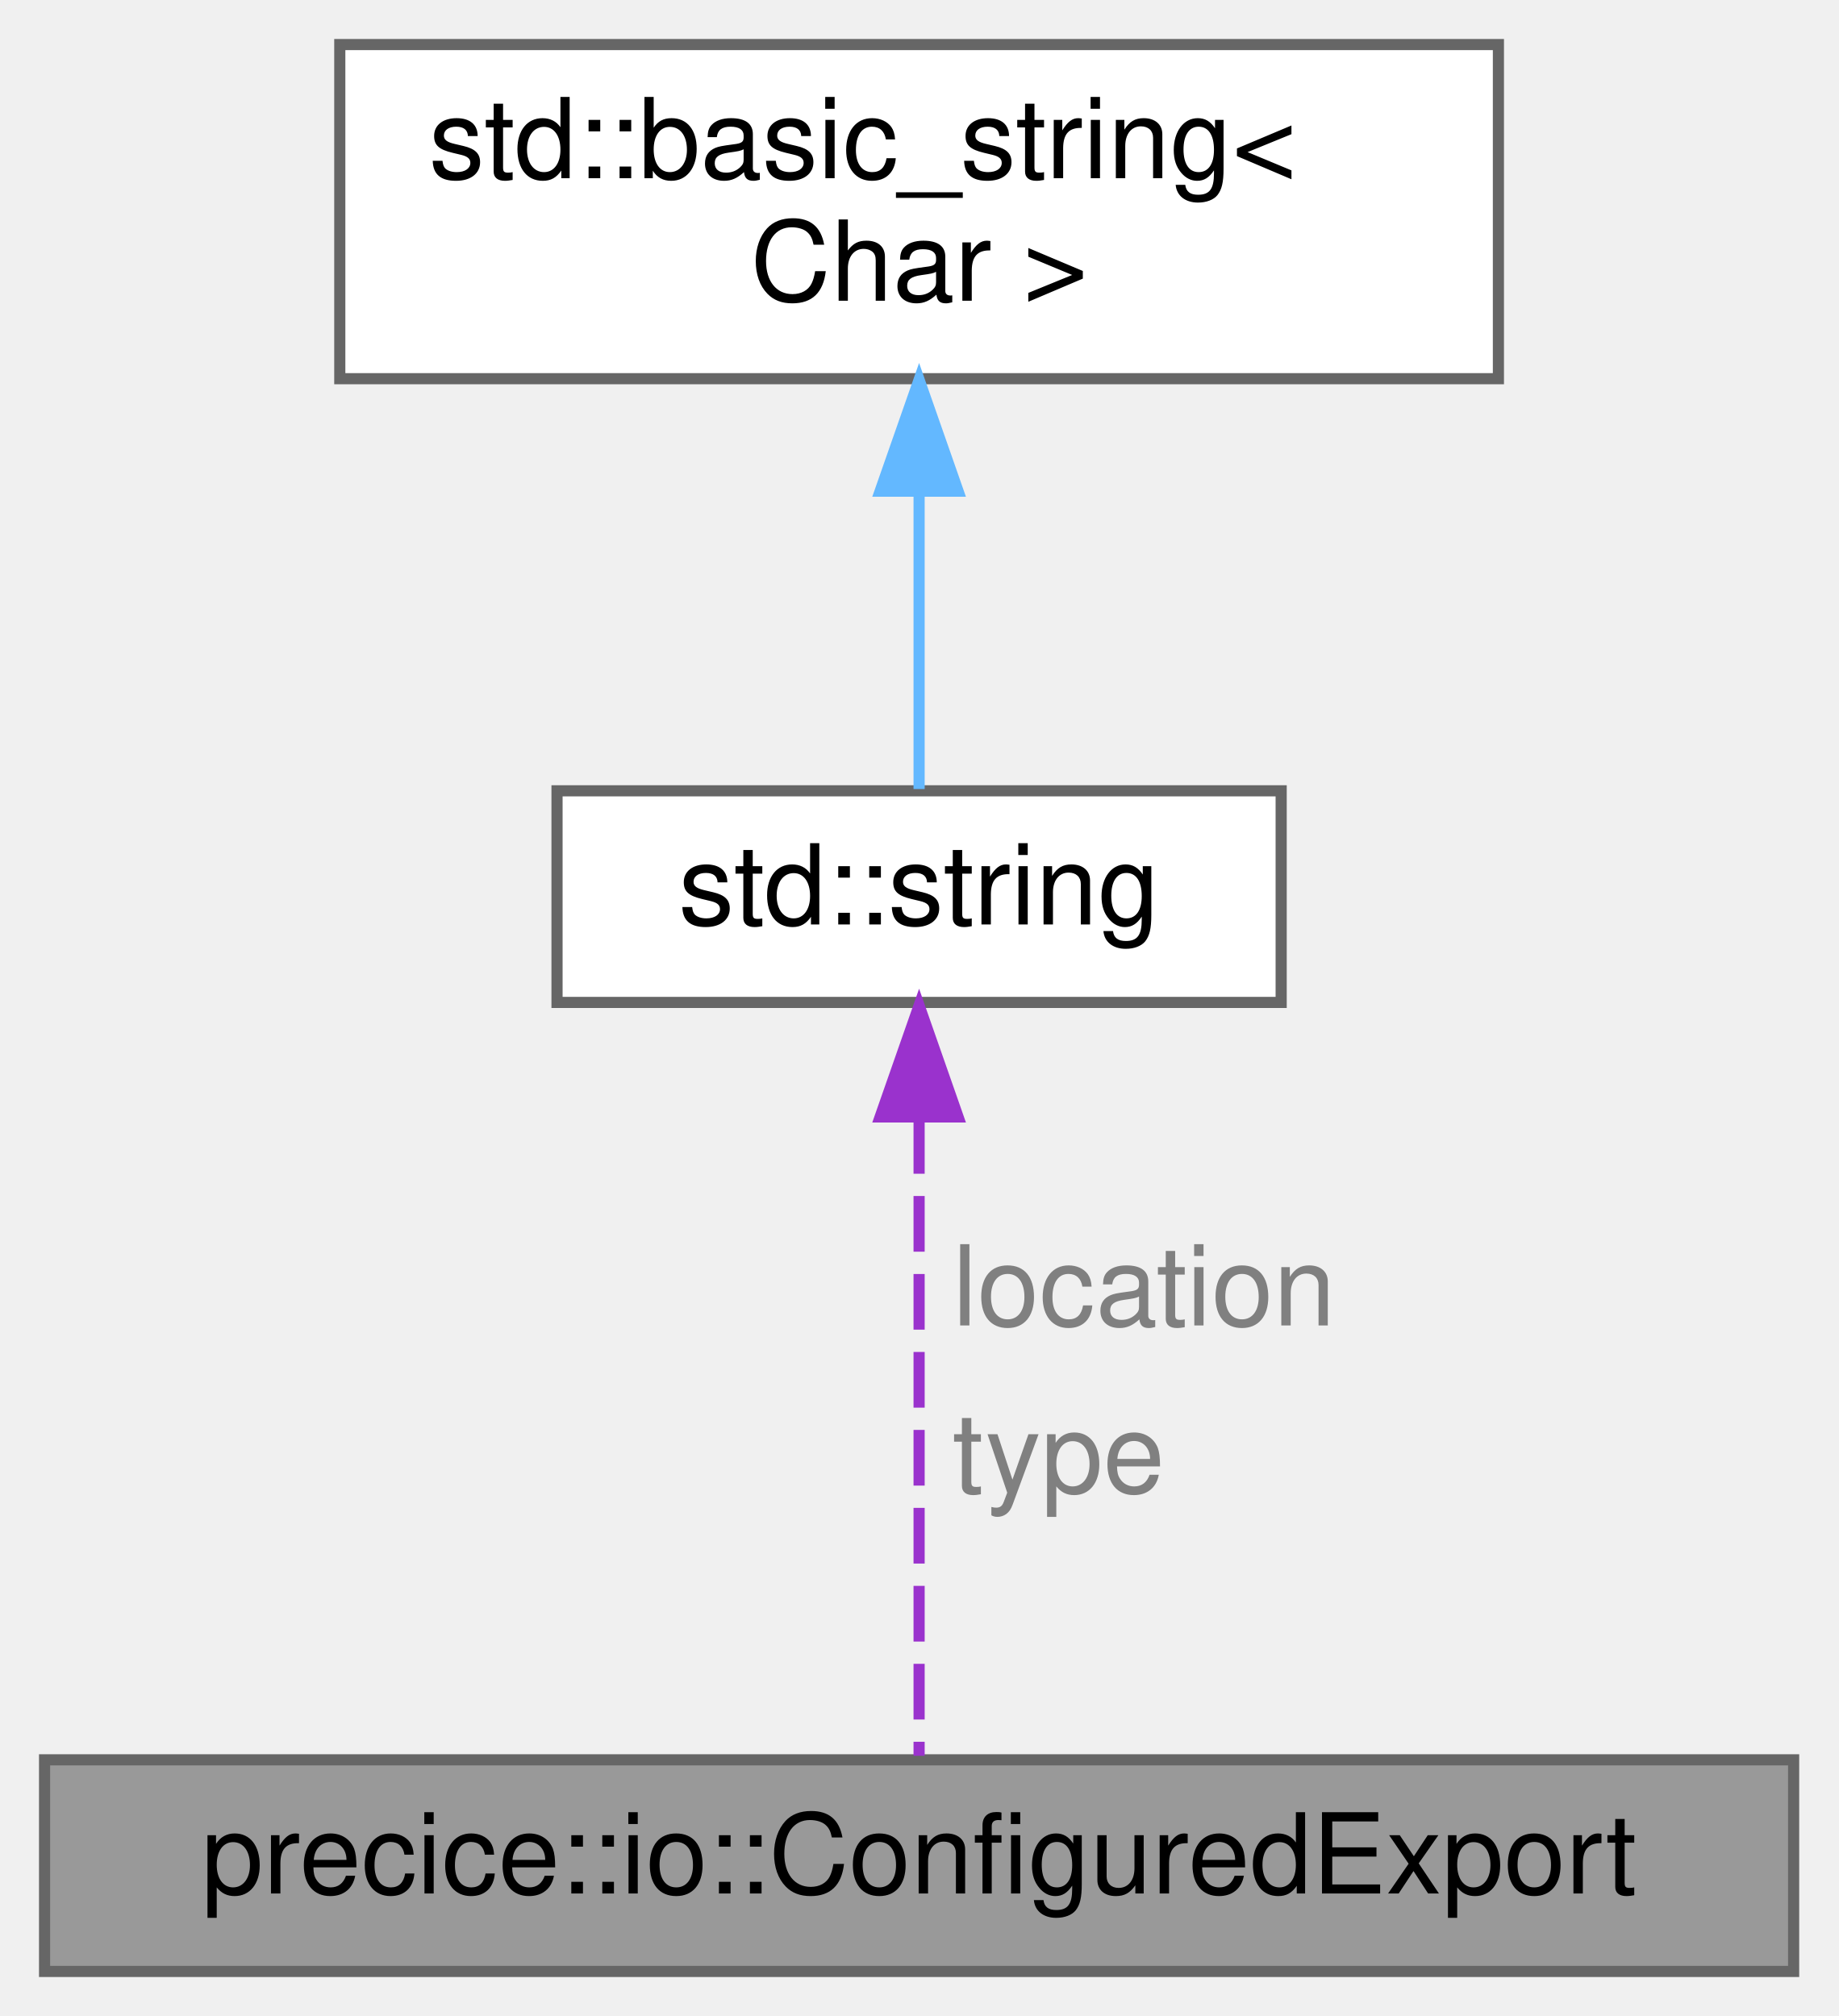
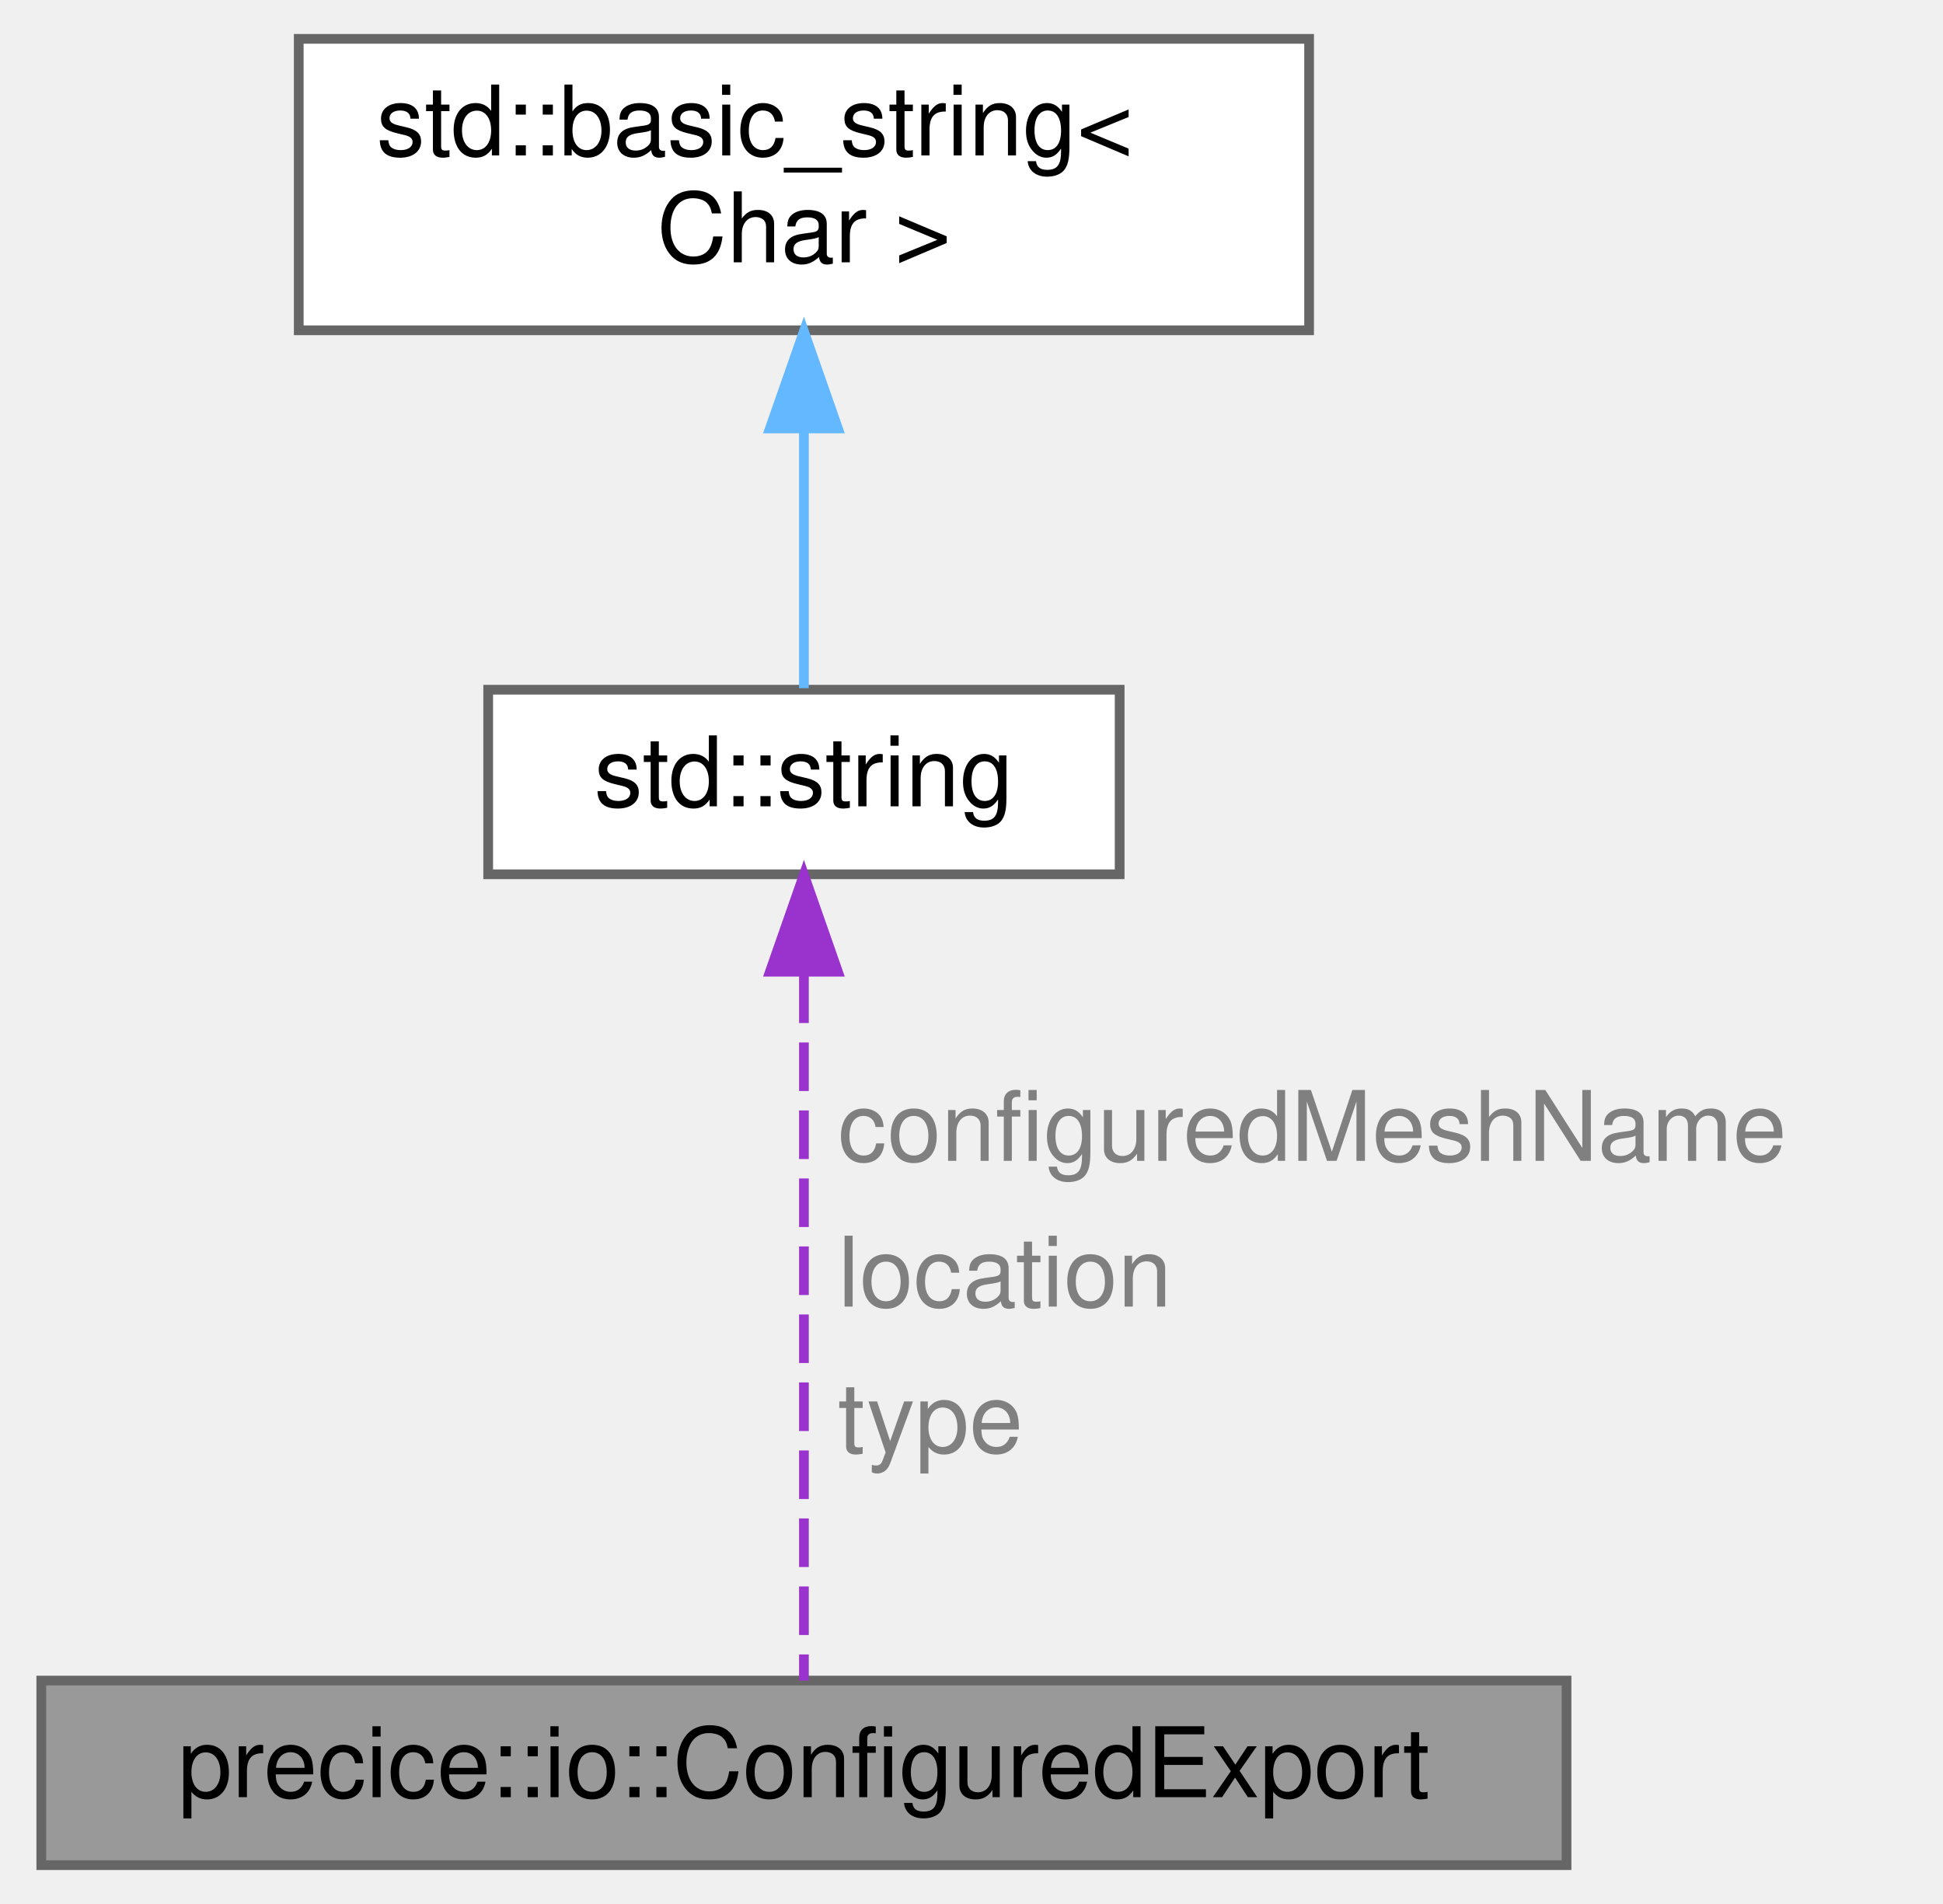
- <svg xmlns="http://www.w3.org/2000/svg" xmlns:xlink="http://www.w3.org/1999/xlink" width="165pt" height="181pt" viewBox="0.00 0.00 165.00 181.00">
-   <g id="graph0" class="graph" transform="scale(1 1) rotate(0) translate(4 177)">
+ <svg xmlns="http://www.w3.org/2000/svg" xmlns:xlink="http://www.w3.org/1999/xlink" width="200pt" height="196pt" viewBox="0.00 0.00 199.50 196.00">
+   <g id="graph0" class="graph" transform="scale(1 1) rotate(0) translate(4 192)">
    <g id="Node000001" class="node">
      <g id="a_Node000001">
        <a xlink:title=" ">
          <polygon fill="#999999" stroke="#666666" points="157,-19 0,-19 0,0 157,0 157,-19" />
          <text text-anchor="middle" x="78.5" y="-7" font-family="Helvetica,sans-Serif" font-size="10.00">precice::io::ConfiguredExport</text>
        </a>
      </g>
    </g>
    <g id="Node000002" class="node">
      <g id="a_Node000002">
        <a target="_parent" xlink:href="http://en.cppreference.com/w/cpp/string/basic_string.html" xlink:title=" ">
-           <polygon fill="white" stroke="#666666" points="111,-106 46,-106 46,-87 111,-87 111,-106" />
-           <text text-anchor="middle" x="78.5" y="-94" font-family="Helvetica,sans-Serif" font-size="10.00">std::string</text>
+           <polygon fill="white" stroke="#666666" points="111,-121 46,-121 46,-102 111,-102 111,-121" />
+           <text text-anchor="middle" x="78.5" y="-109" font-family="Helvetica,sans-Serif" font-size="10.00">std::string</text>
        </a>
      </g>
    </g>
    <g id="edge1_Node000001_Node000002" class="edge">
      <g id="a_edge1_Node000001_Node000002">
        <a xlink:title=" ">
-           <path fill="none" stroke="#9a32cd" stroke-dasharray="5,2" d="M78.5,-76.62C78.5,-58.79 78.5,-32.83 78.5,-19.36" />
-           <polygon fill="#9a32cd" stroke="#9a32cd" points="75,-76.72 78.5,-86.72 82,-76.72 75,-76.72" />
+           <path fill="none" stroke="#9a32cd" stroke-dasharray="5,2" d="M78.5,-91.69C78.5,-69.92 78.5,-35 78.5,-19" />
+           <polygon fill="#9a32cd" stroke="#9a32cd" points="75,-91.97 78.5,-101.97 82,-91.97 75,-91.97" />
        </a>
      </g>
-       <text text-anchor="start" x="81.5" y="-58" font-family="Helvetica,sans-Serif" font-size="10.00" fill="grey">location</text>
-       <text text-anchor="start" x="81.5" y="-43" font-family="Helvetica,sans-Serif" font-size="10.00" fill="grey">type</text>
+       <text text-anchor="start" x="82" y="-72.5" font-family="Helvetica,sans-Serif" font-size="10.00" fill="grey">configuredMeshName</text>
+       <text text-anchor="start" x="82" y="-57.5" font-family="Helvetica,sans-Serif" font-size="10.00" fill="grey">location</text>
+       <text text-anchor="start" x="82" y="-42.5" font-family="Helvetica,sans-Serif" font-size="10.00" fill="grey">type</text>
    </g>
    <g id="Node000003" class="node">
      <g id="a_Node000003">
        <a target="_parent" xlink:href="http://en.cppreference.com/w/cpp/string/basic_string.html" xlink:title=" ">
-           <polygon fill="white" stroke="#666666" points="130.5,-173 26.5,-173 26.5,-143 130.5,-143 130.5,-173" />
-           <text text-anchor="start" x="34.5" y="-161" font-family="Helvetica,sans-Serif" font-size="10.00">std::basic_string&lt;</text>
-           <text text-anchor="middle" x="78.5" y="-150" font-family="Helvetica,sans-Serif" font-size="10.00"> Char &gt;</text>
+           <polygon fill="white" stroke="#666666" points="130.5,-188 26.5,-188 26.5,-158 130.5,-158 130.5,-188" />
+           <text text-anchor="start" x="34.5" y="-176" font-family="Helvetica,sans-Serif" font-size="10.00">std::basic_string&lt;</text>
+           <text text-anchor="middle" x="78.5" y="-165" font-family="Helvetica,sans-Serif" font-size="10.00"> Char &gt;</text>
        </a>
      </g>
    </g>
    <g id="edge2_Node000002_Node000003" class="edge">
      <g id="a_edge2_Node000002_Node000003">
        <a xlink:title=" ">
-           <path fill="none" stroke="#63b8ff" d="M78.5,-132.79C78.5,-123.36 78.5,-113.15 78.5,-106.16" />
-           <polygon fill="#63b8ff" stroke="#63b8ff" points="75,-132.9 78.5,-142.9 82,-132.9 75,-132.9" />
+           <path fill="none" stroke="#63b8ff" d="M78.5,-147.79C78.5,-138.36 78.5,-128.15 78.5,-121.16" />
+           <polygon fill="#63b8ff" stroke="#63b8ff" points="75,-147.9 78.5,-157.9 82,-147.9 75,-147.9" />
        </a>
      </g>
    </g>
  </g>
</svg>
